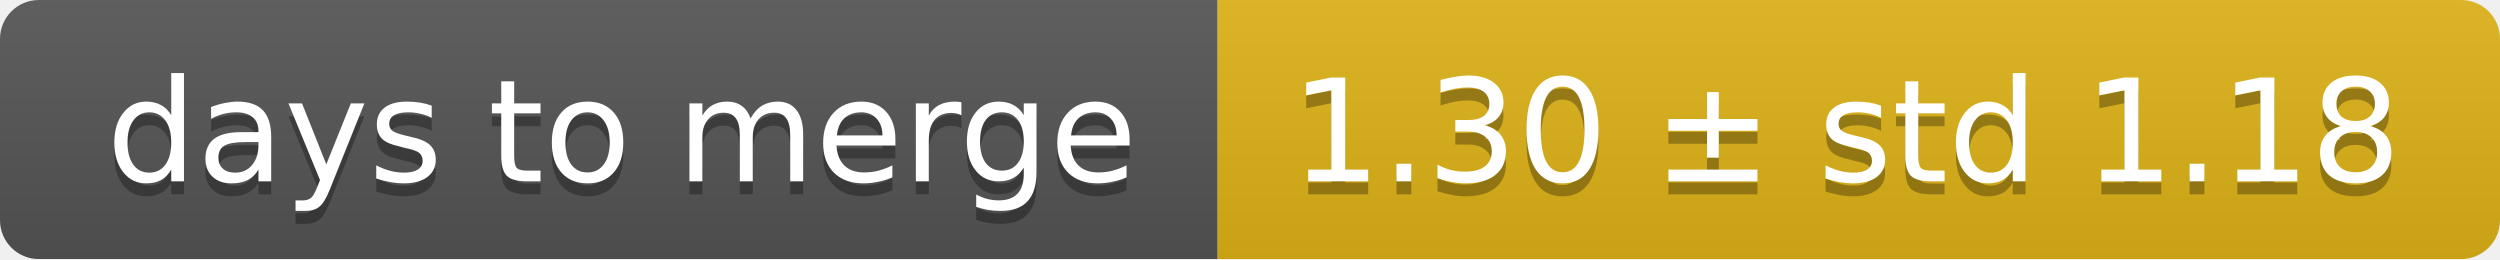
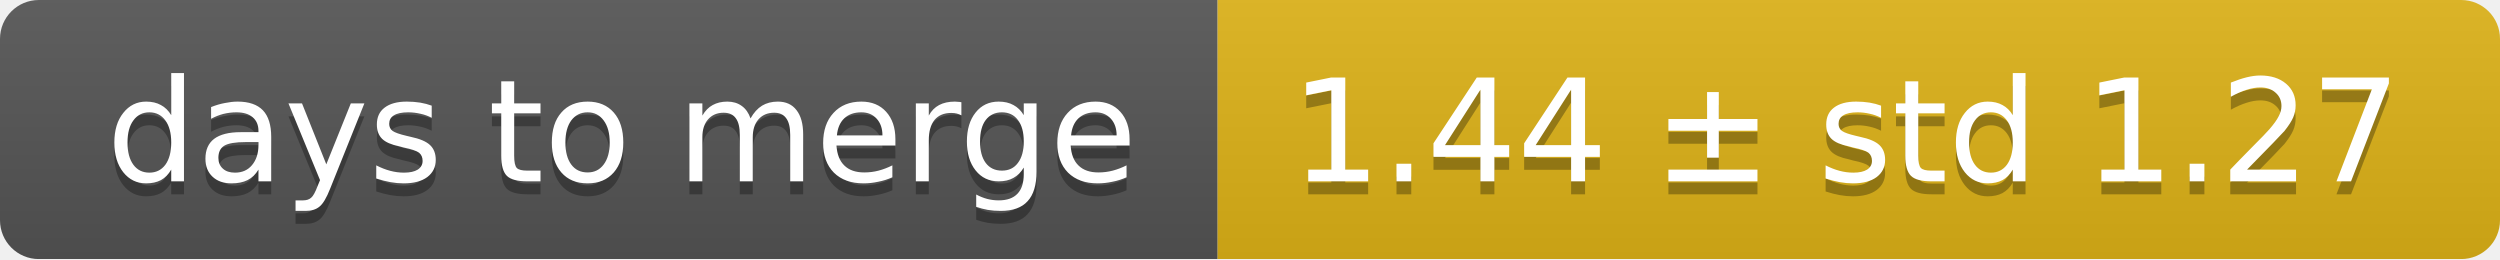
<svg xmlns="http://www.w3.org/2000/svg" width="193" height="20">
  <linearGradient id="smooth" x2="0" y2="100%">
    <stop offset="0" stop-color="#bbb" stop-opacity=".1" />
    <stop offset="1" stop-opacity=".1" />
  </linearGradient>
  <mask id="round">
    <rect width="193" height="20" rx="3" fill="#fff" />
  </mask>
  <g mask="url(#round)">
    <rect width="94" height="20" fill="#555" />
    <rect x="94" width="99" height="20" fill="#dfb317" />
    <rect width="193" height="20" fill="url(#smooth)" />
  </g>
  <g fill="#fff" text-anchor="middle" font-family="DejaVu Sans,Verdana,Geneva,sans-serif" font-size="11">
    <text x="48" y="15" fill="#010101" fill-opacity=".3">days to merge</text>
    <text x="48" y="14">days to merge</text>
-     <text x="142.5" y="15" fill="#010101" fill-opacity=".3">1.30 ± std 1.18</text>
-     <text x="142.5" y="14">1.30 ± std 1.18</text>
+     <text x="142.5" y="15" fill="#010101" fill-opacity=".3">1.44 ± std 1.27</text>
+     <text x="142.5" y="14">1.44 ± std 1.27</text>
  </g>
</svg>
